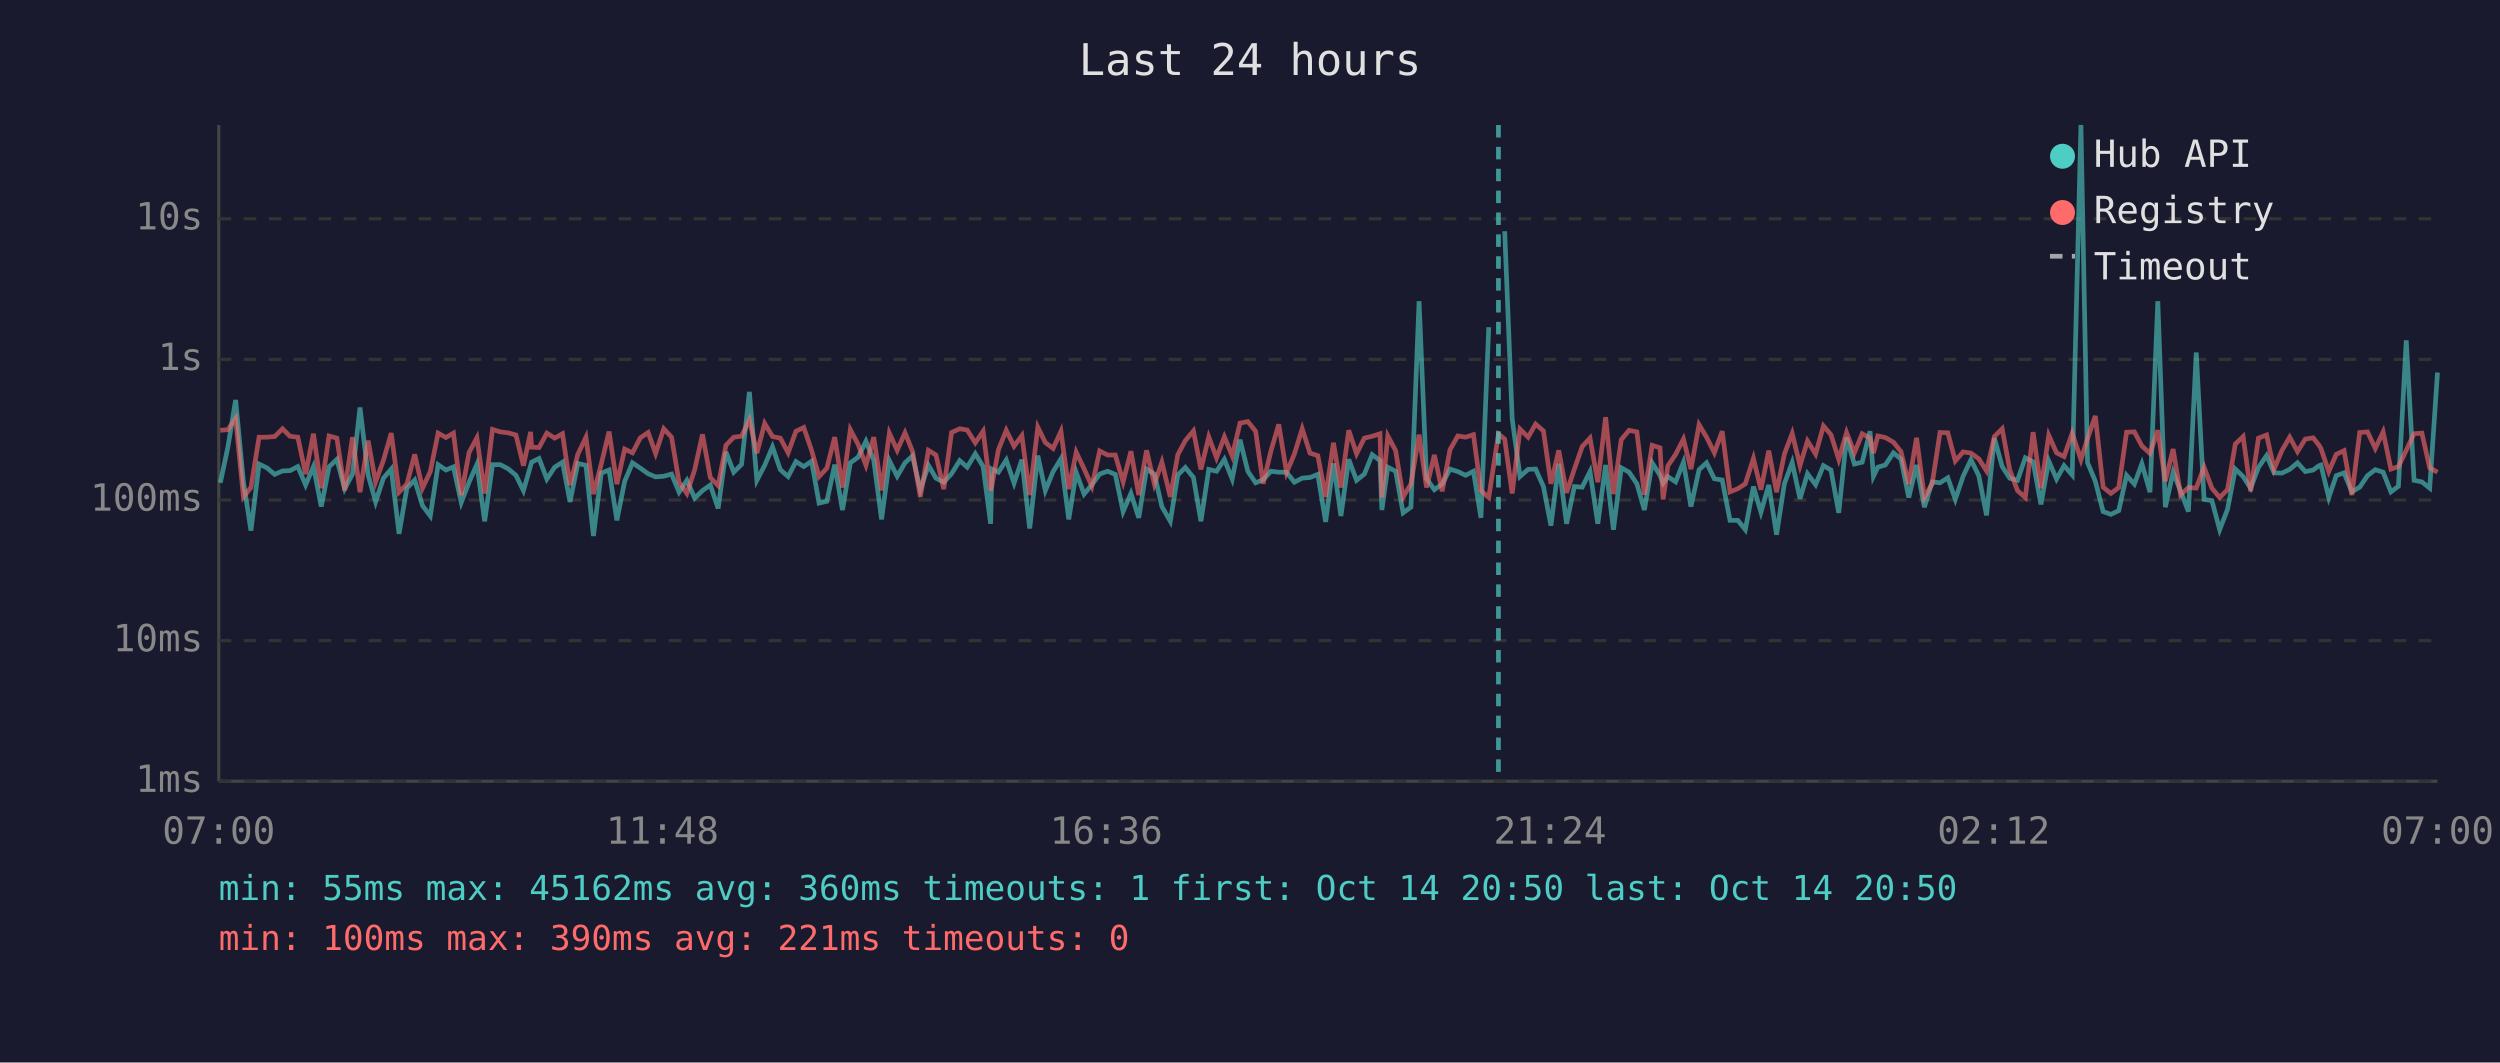
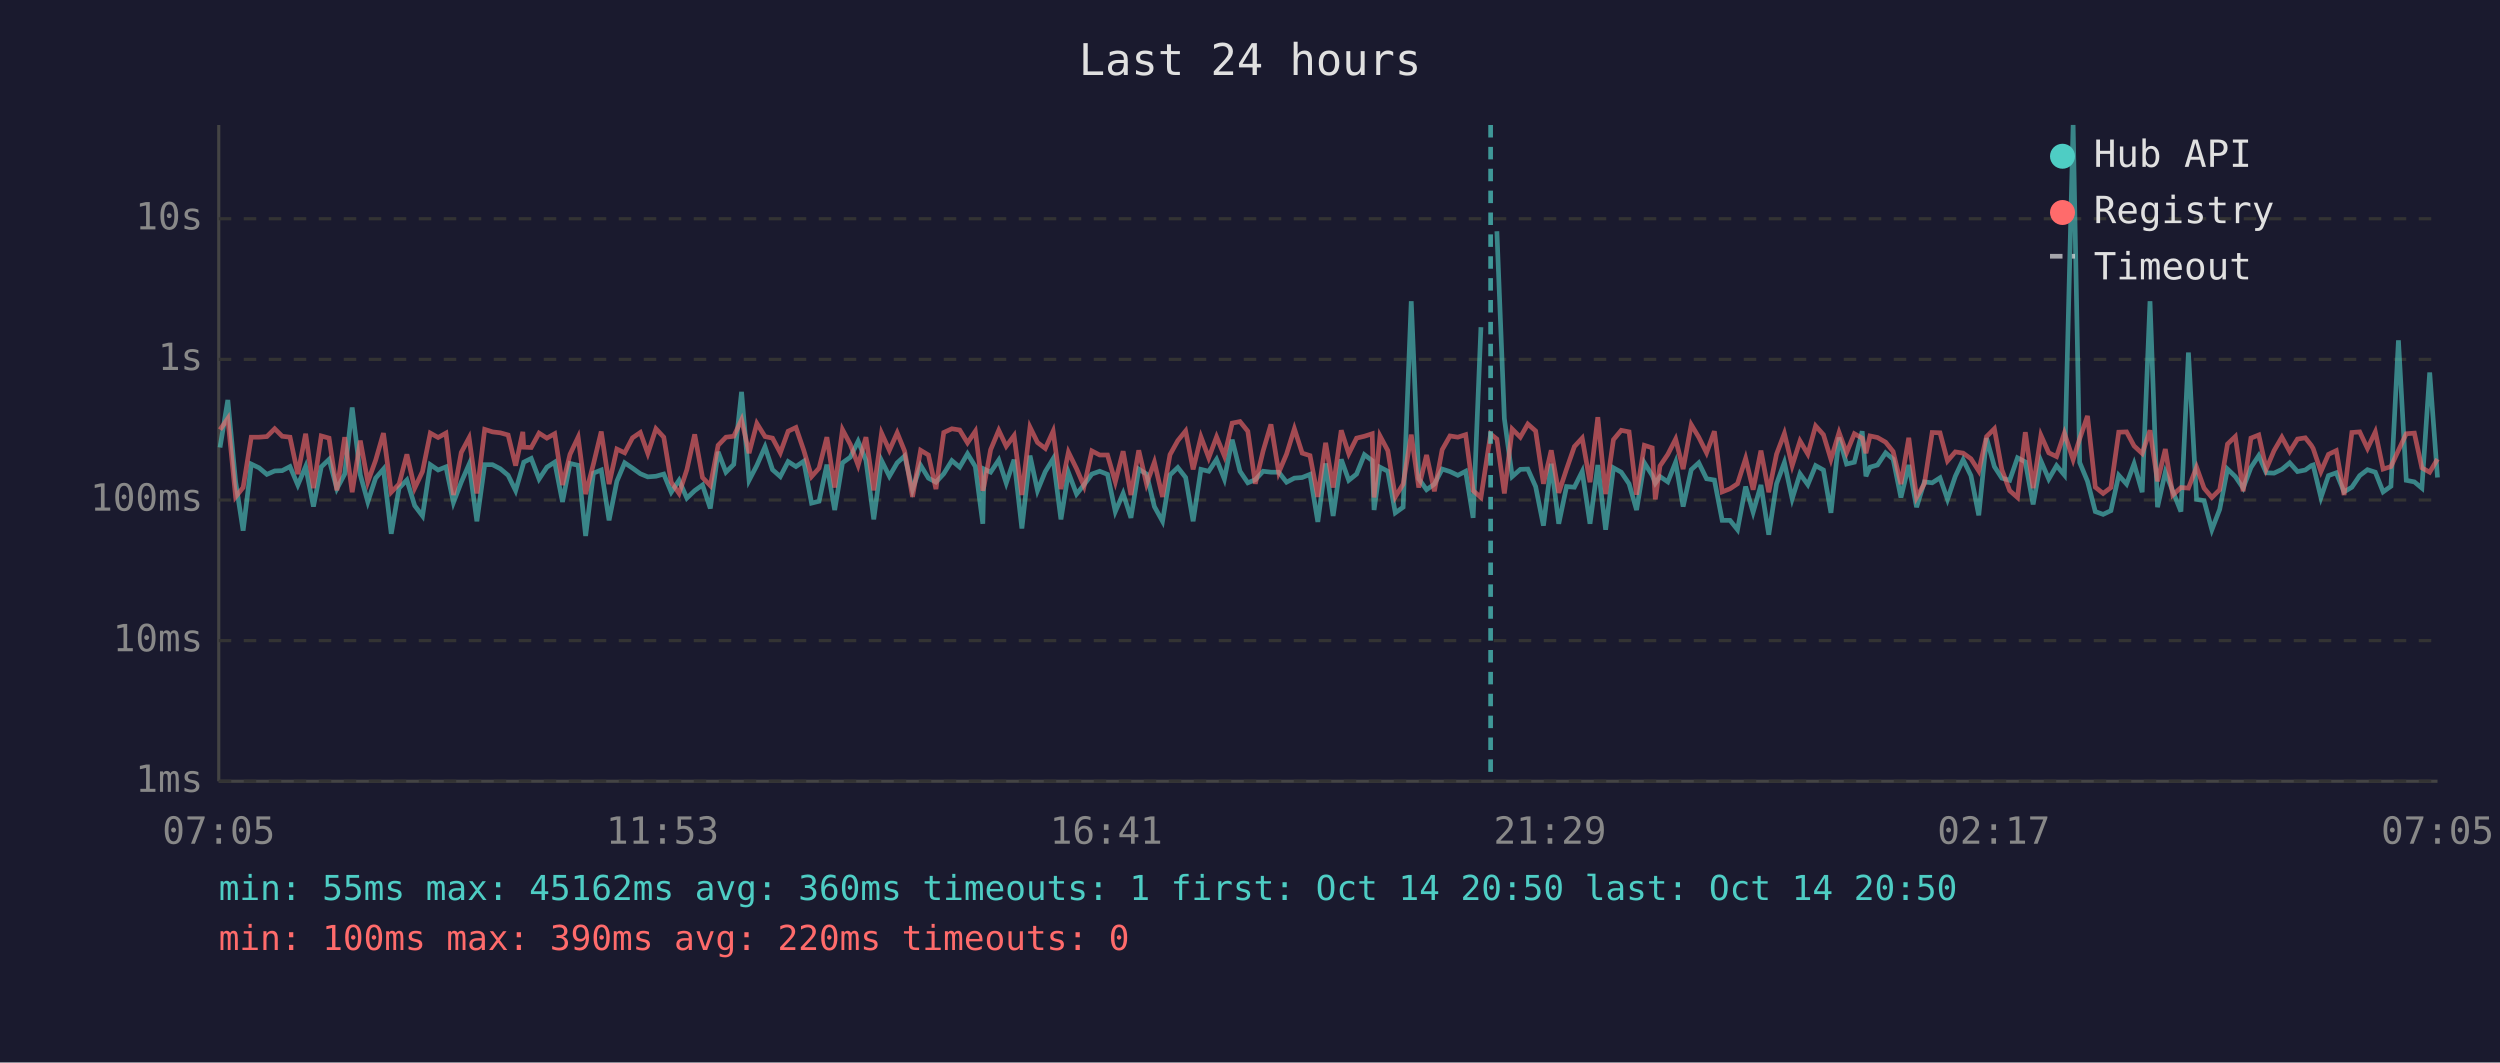
<svg xmlns="http://www.w3.org/2000/svg" viewBox="0 0 800 340" font-family="monospace" font-size="12">
  <rect width="800" height="340" fill="#1a1a2e" />
  <text x="400" y="24" fill="#e0e0e0" font-size="14" text-anchor="middle">Last 24 hours</text>
  <line x1="70" y1="40" x2="70" y2="250" stroke="#444" stroke-width="1" />
  <line x1="70" y1="250" x2="780" y2="250" stroke="#444" stroke-width="1" />
  <line x1="70" y1="250" x2="780" y2="250" stroke="#333" stroke-width="1" stroke-dasharray="4" />
  <text x="65" y="250" fill="#888" text-anchor="end" dominant-baseline="middle">1ms</text>
  <line x1="70" y1="205" x2="780" y2="205" stroke="#333" stroke-width="1" stroke-dasharray="4" />
  <text x="65" y="205" fill="#888" text-anchor="end" dominant-baseline="middle">10ms</text>
  <line x1="70" y1="160" x2="780" y2="160" stroke="#333" stroke-width="1" stroke-dasharray="4" />
  <text x="65" y="160" fill="#888" text-anchor="end" dominant-baseline="middle">100ms</text>
  <line x1="70" y1="115" x2="780" y2="115" stroke="#333" stroke-width="1" stroke-dasharray="4" />
  <text x="65" y="115" fill="#888" text-anchor="end" dominant-baseline="middle">1s</text>
  <line x1="70" y1="70" x2="780" y2="70" stroke="#333" stroke-width="1" stroke-dasharray="4" />
  <text x="65" y="70" fill="#888" text-anchor="end" dominant-baseline="middle">10s</text>
-   <text x="70" y="270" fill="#888" text-anchor="middle">07:00</text>
-   <text x="212" y="270" fill="#888" text-anchor="middle">11:48</text>
-   <text x="354" y="270" fill="#888" text-anchor="middle">16:36</text>
-   <text x="496" y="270" fill="#888" text-anchor="middle">21:24</text>
-   <text x="638" y="270" fill="#888" text-anchor="middle">02:12</text>
-   <text x="780" y="270" fill="#888" text-anchor="middle">07:00</text>
-   <polyline points="70.5,154.5 72.9,143.2 75.4,128.0 77.9,154.2 80.3,169.8 82.9,148.5 85.4,149.7 87.9,151.8 90.4,150.7 92.8,150.6 95.3,149.3 97.8,155.2 100.3,149.3 102.8,162.1 105.3,149.4 107.8,147.0 110.3,156.4 112.8,151.7 115.2,130.4 117.8,152.0 120.2,160.6 122.7,153.0 125.2,150.1 127.7,170.8 130.2,156.2 132.7,153.6 135.2,161.8 137.7,165.1 140.2,148.7 142.7,150.4 145.1,149.4 147.6,160.8 150.1,154.3 152.6,148.6 155.1,166.8 157.6,148.7 160.1,148.7 162.6,150.0 165.1,152.1 167.5,157.0 169.8,149.0 170.1,147.9 172.5,146.7 175.0,153.3 177.5,149.5 180.0,147.9 182.4,160.6 184.9,148.3 187.5,148.9 189.9,171.5 192.4,151.4 194.9,150.4 197.4,166.5 199.9,154.0 202.4,148.1 204.9,149.8 207.4,151.6 209.8,152.6 212.4,152.4 214.9,151.7 217.3,157.5 219.8,153.7 222.3,159.4 224.8,157.0 227.3,155.2 229.8,162.7 232.3,144.6 234.8,151.1 237.3,148.6 239.8,125.4 242.2,153.7 244.7,148.9 247.2,143.0 249.7,150.3 252.2,152.5 254.7,147.7 257.2,149.3 259.7,147.6 262.1,161.0 264.6,160.4 267.1,148.7 269.6,163.2 272.1,148.1 274.6,146.3 277.1,141.2 279.6,147.3 282.1,166.2 284.6,147.4 287.1,152.4 289.6,148.1 292.0,145.9 294.5,156.7 297.1,148.9 299.5,153.0 302.0,154.3 304.5,151.6 307.1,147.4 309.5,149.5 312.1,145.2 314.6,149.3 317.0,167.6 317.4,150.1 319.5,151.1 322.0,147.2 324.5,154.6 327.0,147.1 329.5,169.1 332.1,145.8 334.5,157.0 337.0,150.9 339.5,146.8 342.0,166.2 344.4,151.2 346.9,158.1 349.4,155.1 351.9,151.7 354.4,150.8 356.9,151.8 359.4,163.7 361.9,157.9 364.4,165.7 366.9,150.1 369.4,151.7 371.8,162.1 374.5,166.8 376.9,152.0 379.3,149.6 381.9,152.8 384.3,166.8 386.8,150.2 389.3,150.8 391.8,147.0 394.3,153.3 396.8,140.7 399.3,150.8 401.8,154.5 404.2,153.5 406.7,150.8 409.2,151.1 411.7,151.1 414.2,154.3 416.7,153.0 419.2,152.8 421.7,151.8 424.2,167.0 426.7,148.3 429.1,165.1 431.6,147.0 434.1,153.7 436.6,151.7 439.1,145.5 441.6,147.4 442.2,163.2 444.1,149.5 446.6,150.8 449.0,164.1 451.5,162.3 454.1,96.4 456.5,153.2 459.0,156.7 461.5,154.9 464.0,150.1 466.5,150.9 469.0,152.1 471.5,150.8 473.9,165.7 476.4,104.7" fill="none" stroke="#4ecdc4" stroke-width="1.5" opacity="0.6" />
-   <polyline points="481.5,74.0 483.9,134.0 486.4,152.5 489.0,150.2 491.4,150.1 493.9,155.7 496.3,168.2 498.8,148.4 501.3,167.6 503.8,155.7 506.3,155.9 508.8,150.9 511.3,167.6 513.8,148.8 516.3,169.5 518.8,149.7 521.3,151.1 523.8,154.8 526.2,163.2 528.7,148.1 531.2,152.1 532.2,154.6 533.7,152.5 536.2,154.2 538.7,147.9 541.1,162.1 543.7,150.3 546.1,148.1 548.6,153.2 551.1,153.6 553.6,166.5 556.1,166.5 558.5,169.5 561.1,155.7 563.5,163.9 566.0,155.2 568.5,171.1 571.0,154.8 573.5,148.0 576.0,159.6 578.4,151.6 581.0,155.1 583.5,149.0 585.9,150.4 588.4,164.1 590.9,140.0 593.4,148.5 595.9,147.9 598.4,138.0 599.5,152.4 600.9,149.5 603.3,148.8 605.9,144.9 608.3,146.9 610.8,159.2 613.3,148.8 615.8,162.3 618.3,154.2 620.8,154.5 623.3,152.9 625.7,159.8 628.2,152.4 630.7,147.1 633.2,152.2 635.7,164.9 638.2,140.2 640.7,149.3 643.1,153.0 645.6,153.7 648.1,146.5 650.6,147.8 653.1,161.4 655.6,147.5 658.1,153.3 660.5,149.0 663.1,152.0 665.9,40.0 668.0,148.0 670.5,154.0 673.0,163.7 675.5,164.6 678.0,163.4 680.5,152.1 683.0,154.9 685.4,148.4 688.0,157.5 690.5,96.4 692.9,162.3 695.4,151.1 697.8,157.2 700.3,163.7 702.8,112.8 705.3,159.8 707.8,160.2 710.3,169.5 712.8,163.0 715.3,150.1 717.8,152.5 720.2,156.2 722.7,149.6 725.3,145.8 727.7,151.3 730.2,151.4 732.7,150.2 735.2,148.1 737.7,150.9 740.2,150.4 742.1,149.0 742.7,148.8 745.2,159.2 747.6,152.2 750.1,151.3 752.6,157.4 755.1,155.9 757.6,152.2 760.1,150.3 762.6,151.1 765.1,157.4 767.5,155.6 770.0,108.9 772.5,153.7 775.0,154.2 777.5,156.2 780.0,119.2" fill="none" stroke="#4ecdc4" stroke-width="1.5" opacity="0.6" />
-   <polyline points="70.5,137.7 72.9,137.5 75.4,133.9 77.9,159.0 80.3,156.0 82.9,139.9 85.4,139.9 87.9,139.7 90.4,137.2 92.8,139.6 95.3,139.9 97.8,151.7 100.3,138.8 102.8,156.2 105.3,139.5 107.8,140.2 110.3,156.9 112.8,139.9 115.2,157.5 117.8,141.0 120.2,154.2 122.7,147.3 125.2,138.6 127.7,157.5 130.2,154.9 132.7,145.4 135.2,156.2 137.7,150.9 140.2,138.6 142.7,140.0 145.1,138.6 147.6,158.4 150.1,144.8 152.6,140.1 155.1,157.9 157.6,137.4 160.1,138.2 162.6,138.5 165.1,139.2 167.5,149.0 169.8,138.2 170.1,143.1 172.5,143.2 175.0,138.6 177.5,140.2 180.0,138.8 182.4,155.2 184.9,145.4 187.5,139.9 189.9,158.1 192.4,148.5 194.9,138.1 197.4,154.9 199.9,143.7 202.4,144.9 204.9,140.1 207.4,138.4 209.8,145.1 212.4,137.2 214.9,139.9 217.3,154.3 219.8,157.9 222.3,150.3 224.8,139.0 227.3,152.8 229.8,155.4 232.3,142.5 234.8,139.9 237.3,139.6 239.8,134.3 242.2,145.0 244.7,135.5 247.2,139.7 249.7,140.2 252.2,144.9 254.7,138.0 257.2,136.8 259.7,144.1 262.1,152.5 264.6,149.8 267.1,139.9 269.6,156.0 272.1,137.5 274.6,142.2 277.1,148.9 279.6,139.9 282.1,156.9 284.6,138.6 287.1,144.1 289.6,138.5 292.0,144.4 294.5,159.0 297.1,144.1 299.5,145.6 302.0,156.5 304.5,138.4 307.1,137.2 309.5,137.6 312.1,141.7 314.6,138.0 317.0,157.0 317.4,155.4 319.5,143.9 322.0,137.7 324.5,142.8 327.0,139.4 329.5,158.4 332.1,136.7 334.5,141.6 337.0,143.5 339.5,138.0 342.0,156.5 344.4,144.7 346.9,150.0 349.4,155.6 351.9,144.3 354.4,145.6 356.9,145.6 359.4,154.2 361.9,144.4 364.4,158.4 366.9,144.1 369.4,154.9 371.8,147.9 374.5,159.0 376.9,145.5 379.3,141.0 381.9,137.9 384.3,150.2 386.8,139.8 389.3,146.5 391.8,139.8 394.3,145.9 396.8,135.4 399.3,134.9 401.8,138.0 404.2,154.8 406.7,144.3 409.2,135.8 411.7,151.2 414.2,145.3 416.7,137.2 419.2,145.0 421.7,145.8 424.2,159.0 426.7,141.7 429.1,156.0 431.6,137.7 434.1,145.2 436.6,140.2 439.1,139.6 441.6,138.8 442.2,159.2 444.1,139.5 446.6,144.2 449.0,159.0 451.5,154.9 454.1,139.1 456.5,156.0 459.0,145.6 461.5,157.2 464.0,143.9 466.5,139.5 469.0,139.9 471.5,139.1 473.9,157.0 476.4,159.2 479.5,138.9 481.5,140.5 483.9,157.9 486.4,137.3 489.0,139.9 491.4,135.7 493.9,137.9 496.3,154.8 498.8,144.1 501.3,157.7 503.8,150.1 506.3,142.9 508.8,140.2 511.3,154.3 513.8,133.5 516.3,158.1 518.8,140.7 521.3,137.7 523.8,138.2 526.2,158.3 528.7,142.5 531.2,143.3 532.2,159.8 533.7,149.1 536.2,145.4 538.7,140.5 541.1,150.1 543.7,135.9 546.1,139.9 548.6,144.9 551.1,138.0 553.6,157.4 556.1,156.4 558.5,154.8 561.1,146.7 563.5,156.7 566.0,144.2 568.5,157.5 571.0,145.3 573.5,138.7 576.0,149.0 578.4,141.1 581.0,145.3 583.5,136.3 585.9,139.1 588.4,147.0 590.9,138.4 593.4,144.9 595.9,138.8 598.4,140.2 599.5,145.0 600.9,139.5 603.3,140.0 605.9,141.5 608.3,144.5 610.8,154.9 613.3,140.1 615.8,159.2 618.3,154.8 620.8,138.4 623.3,138.5 625.7,147.5 628.2,144.6 630.7,145.0 633.2,146.8 635.7,150.7 638.2,139.7 640.7,137.2 643.1,150.3 645.6,157.0 648.1,159.2 650.6,138.3 653.1,156.2 655.6,139.3 658.1,144.9 660.5,146.1 663.1,138.6 665.9,147.1 668.0,140.4 670.5,133.1 673.0,155.9 675.5,157.9 678.0,156.0 680.5,138.3 683.0,138.2 685.4,142.7 688.0,145.1 690.5,137.7 692.9,154.0 695.4,143.7 697.8,158.4 700.3,156.0 702.8,156.2 705.3,149.5 707.8,156.2 710.3,159.2 712.8,156.7 715.3,142.1 717.8,139.7 720.2,157.2 722.7,140.2 725.3,139.2 727.7,150.1 730.2,144.2 732.7,139.9 735.2,144.5 737.7,140.5 740.2,140.1 742.1,142.5 742.7,143.5 745.2,150.9 747.6,145.4 750.1,144.2 752.6,158.4 755.1,138.4 757.6,138.2 760.1,143.5 762.6,138.2 765.1,150.1 767.5,149.3 770.0,144.1 772.5,138.8 775.0,138.6 777.5,149.7 780.0,151.1" fill="none" stroke="#ff6b6b" stroke-width="1.5" opacity="0.6" />
-   <line x1="479.5" y1="40" x2="479.5" y2="250" stroke="#4ecdc4" stroke-width="1.5" stroke-dasharray="4,3" opacity="0.7" />
+   <text x="70" y="270" fill="#888" text-anchor="middle">07:05</text>
+   <text x="212" y="270" fill="#888" text-anchor="middle">11:53</text>
+   <text x="354" y="270" fill="#888" text-anchor="middle">16:41</text>
+   <text x="496" y="270" fill="#888" text-anchor="middle">21:29</text>
+   <text x="638" y="270" fill="#888" text-anchor="middle">02:17</text>
+   <text x="780" y="270" fill="#888" text-anchor="middle">07:05</text>
+   <polyline points="70.4,143.2 72.9,128.0 75.4,154.2 77.8,169.8 80.4,148.5 82.9,149.7 85.4,151.8 87.9,150.7 90.3,150.6 92.8,149.3 95.3,155.2 97.8,149.3 100.3,162.1 102.8,149.4 105.3,147.0 107.8,156.4 110.3,151.7 112.7,130.4 115.3,152.0 117.7,160.6 120.2,153.0 122.7,150.1 125.2,170.8 127.7,156.2 130.2,153.6 132.7,161.8 135.2,165.1 137.7,148.7 140.2,150.4 142.7,149.4 145.1,160.8 147.6,154.3 150.1,148.6 152.6,166.8 155.1,148.7 157.6,148.7 160.1,150.0 162.6,152.1 165.0,157.0 167.3,149.0 167.6,147.9 170.0,146.7 172.5,153.3 175.0,149.5 177.5,147.9 180.0,160.6 182.4,148.3 185.0,148.9 187.4,171.5 189.9,151.4 192.4,150.4 194.9,166.5 197.4,154.0 199.9,148.1 202.4,149.8 204.9,151.6 207.3,152.6 209.9,152.4 212.4,151.7 214.8,157.5 217.3,153.7 219.8,159.4 222.3,157.0 224.8,155.2 227.3,162.7 229.8,144.6 232.3,151.1 234.8,148.6 237.3,125.4 239.7,153.7 242.2,148.9 244.8,143.0 247.2,150.3 249.7,152.5 252.2,147.7 254.7,149.3 257.2,147.6 259.7,161.0 262.1,160.4 264.6,148.7 267.1,163.2 269.6,148.1 272.1,146.3 274.6,141.2 277.1,147.3 279.6,166.2 282.1,147.4 284.6,152.4 287.1,148.1 289.5,145.9 292.0,156.7 294.6,148.9 297.1,153.0 299.5,154.3 302.0,151.6 304.6,147.4 307.1,149.5 309.6,145.2 312.1,149.3 314.5,167.6 314.9,150.1 317.0,151.1 319.6,147.2 322.0,154.6 324.5,147.1 327.0,169.1 329.6,145.8 332.0,157.0 334.5,150.9 337.0,146.8 339.5,166.2 341.9,151.2 344.5,158.1 346.9,155.1 349.4,151.7 351.9,150.8 354.4,151.8 356.9,163.7 359.4,157.9 361.9,165.7 364.4,150.1 366.9,151.7 369.4,162.1 372.0,166.8 374.4,152.0 376.9,149.6 379.4,152.8 381.8,166.8 384.3,150.2 386.8,150.8 389.3,147.0 391.8,153.3 394.3,140.7 396.8,150.8 399.3,154.5 401.7,153.5 404.2,150.8 406.7,151.1 409.2,151.1 411.7,154.3 414.2,153.0 416.7,152.8 419.2,151.8 421.7,167.0 424.2,148.3 426.6,165.1 429.2,147.0 431.6,153.7 434.1,151.7 436.6,145.5 439.1,147.4 439.7,163.2 441.6,149.5 444.1,150.8 446.5,164.1 449.0,162.3 451.6,96.4 454.0,153.2 456.5,156.7 459.0,154.9 461.5,150.1 464.0,150.9 466.5,152.1 469.0,150.8 471.4,165.7 473.9,104.7" fill="none" stroke="#4ecdc4" stroke-width="1.5" opacity="0.6" />
+   <polyline points="479.0,74.0 481.4,134.0 483.9,152.5 486.5,150.2 488.9,150.1 491.4,155.7 493.9,168.2 496.4,148.4 498.8,167.6 501.3,155.7 503.8,155.9 506.3,150.9 508.8,167.6 511.3,148.8 513.8,169.5 516.3,149.7 518.8,151.1 521.3,154.8 523.7,163.2 526.2,148.1 528.7,152.1 529.7,154.6 531.2,152.5 533.7,154.2 536.2,147.9 538.6,162.1 541.2,150.3 543.6,148.1 546.1,153.2 548.6,153.6 551.1,166.5 553.6,166.5 556.0,169.5 558.6,155.7 561.0,163.9 563.5,155.2 566.0,171.1 568.5,154.8 571.0,148.0 573.5,159.6 576.0,151.6 578.5,155.1 581.0,149.0 583.5,150.4 585.9,164.1 588.5,140.0 590.9,148.5 593.4,147.9 595.9,138.0 597.1,152.4 598.4,149.5 600.8,148.8 603.4,144.9 605.8,146.9 608.3,159.2 610.8,148.8 613.3,162.3 615.8,154.2 618.3,154.5 620.8,152.9 623.2,159.8 625.7,152.4 628.2,147.1 630.7,152.2 633.2,164.9 635.7,140.2 638.2,149.3 640.6,153.0 643.1,153.7 645.6,146.5 648.1,147.8 650.6,161.4 653.1,147.5 655.6,153.3 658.1,149.0 660.6,152.0 663.4,40.0 665.5,148.0 668.0,154.0 670.5,163.7 673.0,164.6 675.5,163.4 678.0,152.1 680.5,154.9 682.9,148.4 685.5,157.5 688.0,96.4 690.4,162.3 692.9,151.1 695.3,157.2 697.9,163.7 700.3,112.8 702.9,159.8 705.3,160.2 707.8,169.5 710.3,163.0 712.8,150.1 715.3,152.5 717.8,156.2 720.3,149.6 722.8,145.8 725.2,151.3 727.7,151.4 730.2,150.2 732.7,148.1 735.2,150.9 737.7,150.4 739.6,149.0 740.2,148.8 742.7,159.2 745.1,152.2 747.6,151.3 750.1,157.4 752.6,155.9 755.1,152.2 757.6,150.3 760.1,151.1 762.6,157.4 765.1,155.6 767.5,108.9 770.0,153.7 772.6,154.2 775.0,156.2 777.5,119.2 780.0,152.8" fill="none" stroke="#4ecdc4" stroke-width="1.5" opacity="0.6" />
+   <polyline points="70.4,137.5 72.9,133.9 75.4,159.0 77.8,156.0 80.4,139.9 82.9,139.9 85.4,139.7 87.9,137.2 90.3,139.6 92.8,139.9 95.3,151.7 97.8,138.8 100.3,156.2 102.8,139.5 105.3,140.2 107.8,156.9 110.3,139.9 112.7,157.5 115.3,141.0 117.7,154.2 120.2,147.3 122.7,138.6 125.2,157.5 127.7,154.9 130.2,145.4 132.7,156.2 135.2,150.9 137.7,138.6 140.2,140.0 142.7,138.6 145.1,158.4 147.6,144.8 150.1,140.1 152.6,157.9 155.1,137.4 157.6,138.2 160.1,138.5 162.6,139.2 165.0,149.0 167.3,138.2 167.6,143.1 170.0,143.2 172.5,138.6 175.0,140.2 177.5,138.8 180.0,155.2 182.4,145.4 185.0,139.9 187.4,158.1 189.9,148.5 192.4,138.1 194.9,154.9 197.4,143.7 199.9,144.9 202.4,140.1 204.9,138.4 207.3,145.1 209.9,137.2 212.4,139.9 214.8,154.3 217.3,157.9 219.8,150.3 222.3,139.0 224.8,152.8 227.3,155.4 229.8,142.5 232.3,139.9 234.8,139.6 237.3,134.3 239.7,145.0 242.2,135.5 244.8,139.7 247.2,140.2 249.7,144.9 252.2,138.0 254.7,136.8 257.2,144.1 259.7,152.5 262.1,149.8 264.6,139.9 267.1,156.0 269.6,137.5 272.1,142.2 274.6,148.9 277.1,139.9 279.6,156.9 282.1,138.6 284.6,144.1 287.1,138.5 289.5,144.4 292.0,159.0 294.6,144.1 297.1,145.6 299.5,156.5 302.0,138.4 304.6,137.2 307.1,137.6 309.6,141.7 312.1,138.0 314.5,157.0 314.9,155.4 317.0,143.9 319.6,137.7 322.0,142.8 324.5,139.4 327.0,158.4 329.6,136.7 332.0,141.6 334.5,143.5 337.0,138.0 339.5,156.5 341.9,144.7 344.5,150.0 346.9,155.6 349.4,144.3 351.9,145.6 354.4,145.6 356.9,154.2 359.4,144.4 361.9,158.4 364.4,144.1 366.9,154.9 369.4,147.9 372.0,159.0 374.4,145.5 376.9,141.0 379.4,137.9 381.8,150.2 384.3,139.8 386.8,146.5 389.3,139.8 391.8,145.9 394.3,135.4 396.8,134.9 399.3,138.0 401.7,154.8 404.2,144.3 406.7,135.8 409.2,151.2 411.7,145.3 414.2,137.2 416.7,145.0 419.2,145.8 421.7,159.0 424.2,141.7 426.6,156.0 429.2,137.7 431.6,145.2 434.1,140.2 436.6,139.6 439.1,138.8 439.7,159.2 441.6,139.5 444.1,144.2 446.5,159.0 449.0,154.9 451.6,139.1 454.0,156.0 456.5,145.6 459.0,157.2 461.5,143.9 464.0,139.5 466.5,139.9 469.0,139.1 471.4,157.0 473.9,159.2 477.0,138.9 479.0,140.5 481.4,157.9 483.9,137.3 486.5,139.9 488.9,135.7 491.4,137.9 493.9,154.8 496.4,144.1 498.8,157.7 501.3,150.1 503.8,142.9 506.3,140.2 508.8,154.3 511.3,133.5 513.8,158.1 516.3,140.7 518.8,137.7 521.3,138.2 523.7,158.3 526.2,142.5 528.7,143.3 529.7,159.8 531.2,149.1 533.7,145.4 536.2,140.5 538.6,150.1 541.2,135.9 543.6,139.9 546.1,144.9 548.6,138.0 551.1,157.4 553.6,156.4 556.0,154.8 558.6,146.7 561.0,156.7 563.5,144.2 566.0,157.5 568.5,145.3 571.0,138.7 573.5,149.0 576.0,141.1 578.5,145.3 581.0,136.3 583.5,139.1 585.9,147.0 588.5,138.4 590.9,144.9 593.4,138.8 595.9,140.2 597.1,145.0 598.4,139.5 600.8,140.0 603.4,141.5 605.8,144.5 608.3,154.9 610.8,140.1 613.3,159.2 615.8,154.8 618.3,138.4 620.8,138.5 623.2,147.5 625.7,144.6 628.2,145.0 630.7,146.8 633.2,150.7 635.7,139.7 638.2,137.2 640.6,150.3 643.1,157.0 645.6,159.2 648.1,138.3 650.6,156.2 653.1,139.3 655.6,144.9 658.1,146.1 660.6,138.6 663.4,147.1 665.5,140.4 668.0,133.1 670.5,155.9 673.0,157.9 675.5,156.0 678.0,138.3 680.5,138.2 682.9,142.7 685.5,145.1 688.0,137.7 690.4,154.0 692.9,143.7 695.3,158.4 697.9,156.0 700.3,156.2 702.9,149.5 705.3,156.2 707.8,159.2 710.3,156.7 712.8,142.1 715.3,139.7 717.8,157.2 720.3,140.2 722.8,139.2 725.2,150.1 727.7,144.2 730.2,139.9 732.7,144.5 735.2,140.5 737.7,140.1 739.6,142.5 740.2,143.5 742.7,150.9 745.1,145.4 747.6,144.2 750.1,158.4 752.6,138.4 755.1,138.2 757.6,143.5 760.1,138.2 762.6,150.1 765.1,149.3 767.5,144.1 770.0,138.8 772.6,138.6 775.0,149.7 777.5,151.1 780.0,146.9" fill="none" stroke="#ff6b6b" stroke-width="1.5" opacity="0.6" />
+   <line x1="477.0" y1="40" x2="477.0" y2="250" stroke="#4ecdc4" stroke-width="1.5" stroke-dasharray="4,3" opacity="0.7" />
  <circle cx="660" cy="50" r="4" fill="#4ecdc4" />
  <text x="670" y="50" fill="#e0e0e0" dominant-baseline="middle">Hub API</text>
  <circle cx="660" cy="68" r="4" fill="#ff6b6b" />
  <text x="670" y="68" fill="#e0e0e0" dominant-baseline="middle">Registry</text>
  <line x1="656" y1="82" x2="664" y2="82" stroke="#e0e0e0" stroke-width="1.5" stroke-dasharray="4,3" opacity="0.7" />
  <text x="670" y="86" fill="#e0e0e0" dominant-baseline="middle">Timeout</text>
  <text x="70" y="288" fill="#4ecdc4" font-size="11">min: 55ms  max: 45162ms  avg: 360ms  timeouts: 1  first: Oct 14 20:50  last: Oct 14 20:50</text>
-   <text x="70" y="304" fill="#ff6b6b" font-size="11">min: 100ms  max: 390ms  avg: 221ms  timeouts: 0</text>
+   <text x="70" y="304" fill="#ff6b6b" font-size="11">min: 100ms  max: 390ms  avg: 220ms  timeouts: 0</text>
</svg>
